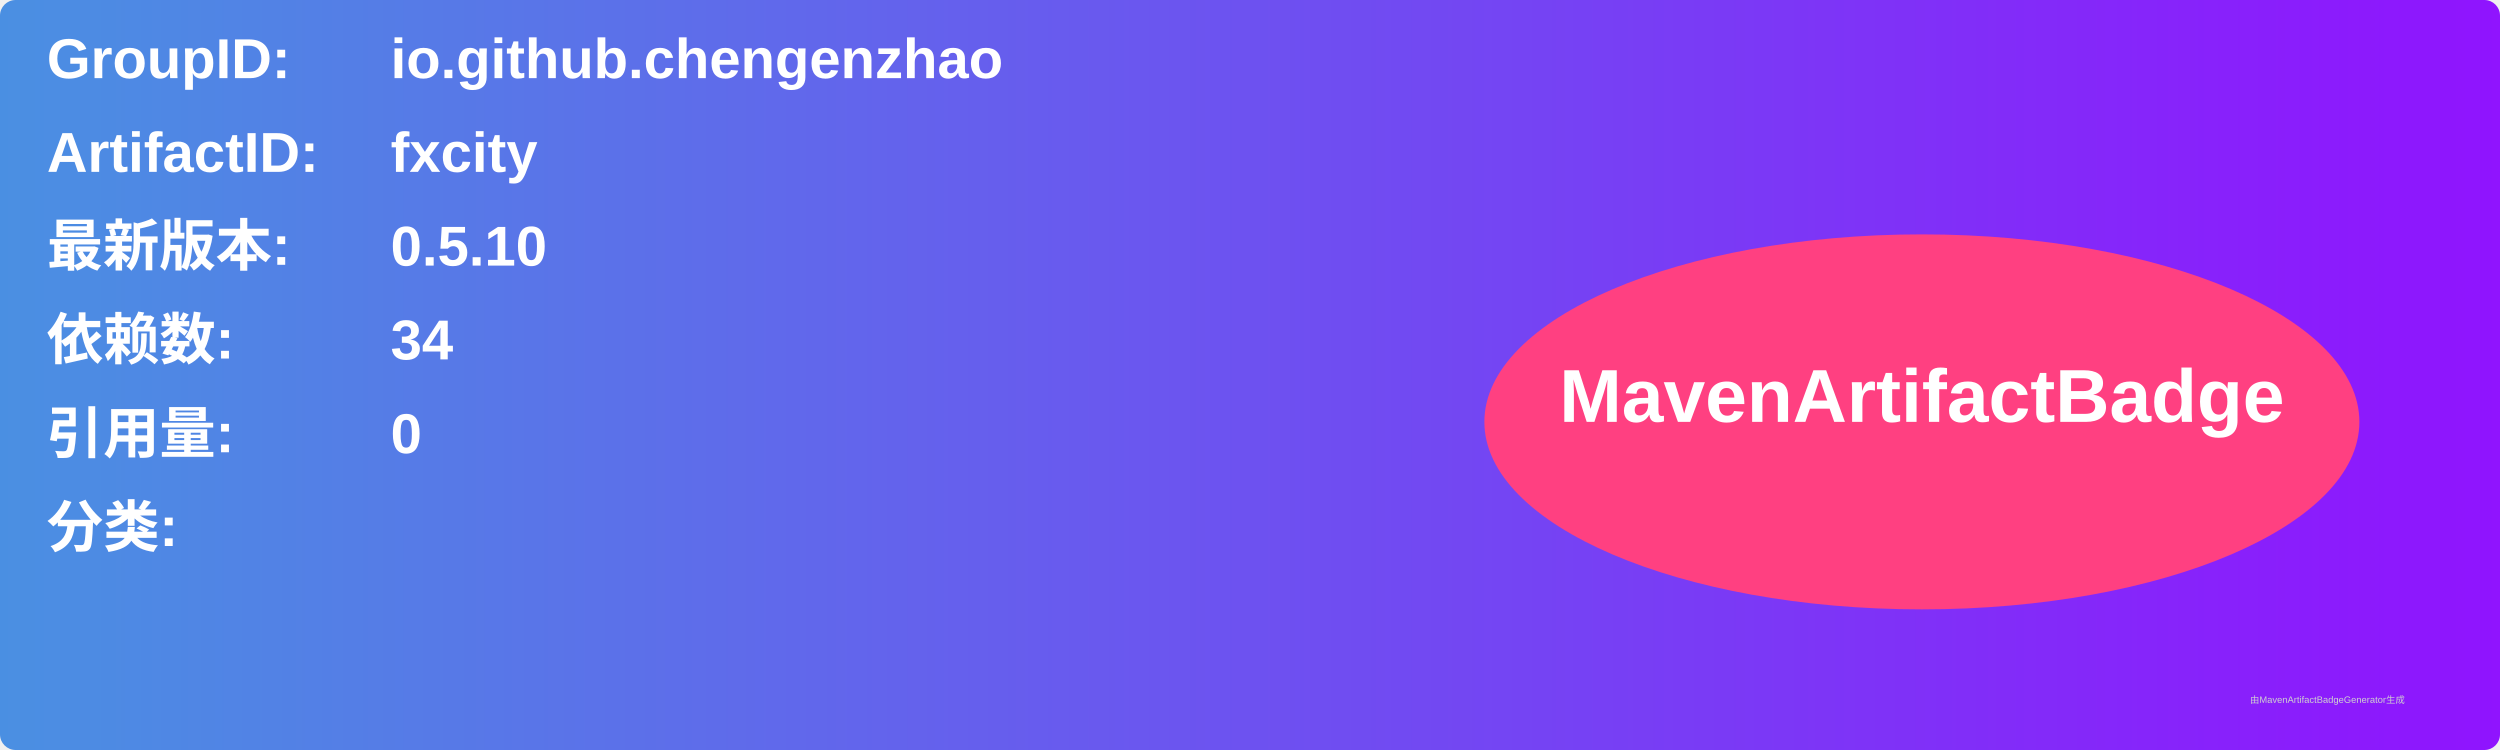
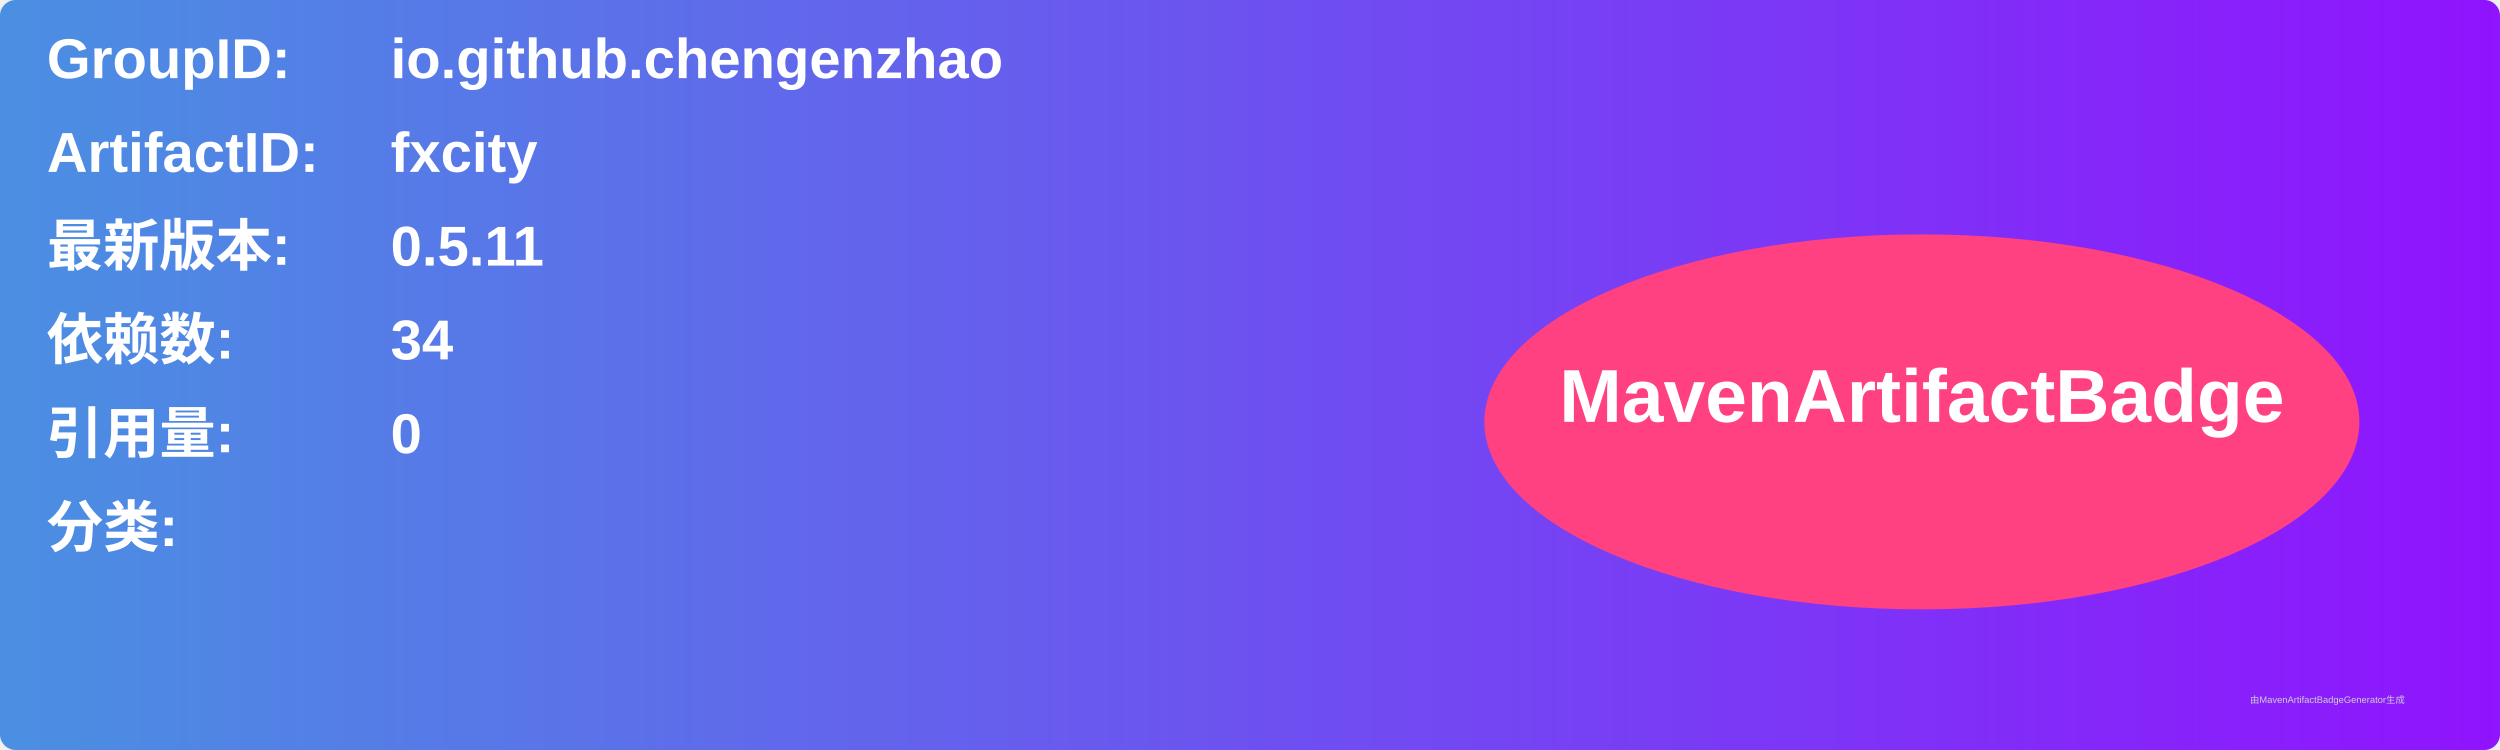
<svg xmlns="http://www.w3.org/2000/svg" width="800" height="240" viewBox="0 0 800 240">
  <linearGradient id="grad" x1="0%" y1="0%" x2="100%" y2="0%">
    <stop offset="0%" stop-color="#4a90e2" />
    <stop offset="100%" stop-color="#9013fe" />
  </linearGradient>
  <rect width="100%" height="100%" rx="5" ry="5" fill="url(#grad)" />
  <g transform="translate(15, 15)">
    <text x="0" y="10" font-family="Arial" font-size="18" fill="white" font-weight="bold" width="260">GroupID:</text>
    <text x="110" y="10" font-family="Arial" font-size="18" fill="white" font-weight="bold" width="460">io.github.chengenzhao</text>
    <text x="0" y="40" font-family="Arial" font-size="18" fill="white" font-weight="bold" width="260">ArtifactID:</text>
    <text x="110" y="40" font-family="Arial" font-size="18" fill="white" font-weight="bold" width="460">fxcity</text>
    <text x="0" y="70" font-family="Arial" font-size="18" fill="white" font-weight="bold">最新版本:</text>
    <text x="110" y="70" font-family="Arial" font-size="18" fill="white" font-weight="bold">
-       <tspan font-weight="bold">0.5.10</tspan>
+       <tspan font-weight="bold">0.5.11</tspan>
    </text>
    <text x="0" y="100" font-family="Arial" font-size="18" fill="white" font-weight="bold">依赖数: </text>
    <text x="110" y="100" font-family="Arial" font-size="18" fill="white">
      <tspan font-weight="bold">34</tspan>
    </text>
    <text x="0" y="130" font-family="Arial" font-size="18" fill="white" font-weight="bold">引用量: </text>
    <text x="110" y="130" font-family="Arial" font-size="18" fill="white">
      <tspan font-weight="bold">0</tspan>
    </text>
    <text x="0" y="160" font-family="Arial" font-size="18" fill="white" font-weight="bold">分类:</text>
    <text x="10" y="190" font-family="Arial" font-size="10" fill="white">
      <tspan font-weight="bold" />
    </text>
    <ellipse cx="600" cy="120" rx="140" ry="60" fill="#ff4081" />
    <text x="600" y="120" text-anchor="middle" font-family="Arial" font-size="24" fill="white" font-weight="bold">MavenArtifactBadge</text>
  </g>
  <text x="720" y="225" font-family="Arial" font-size="3" fill="#d0d0d0">由MavenArtifactBadgeGenerator生成</text>
</svg>
